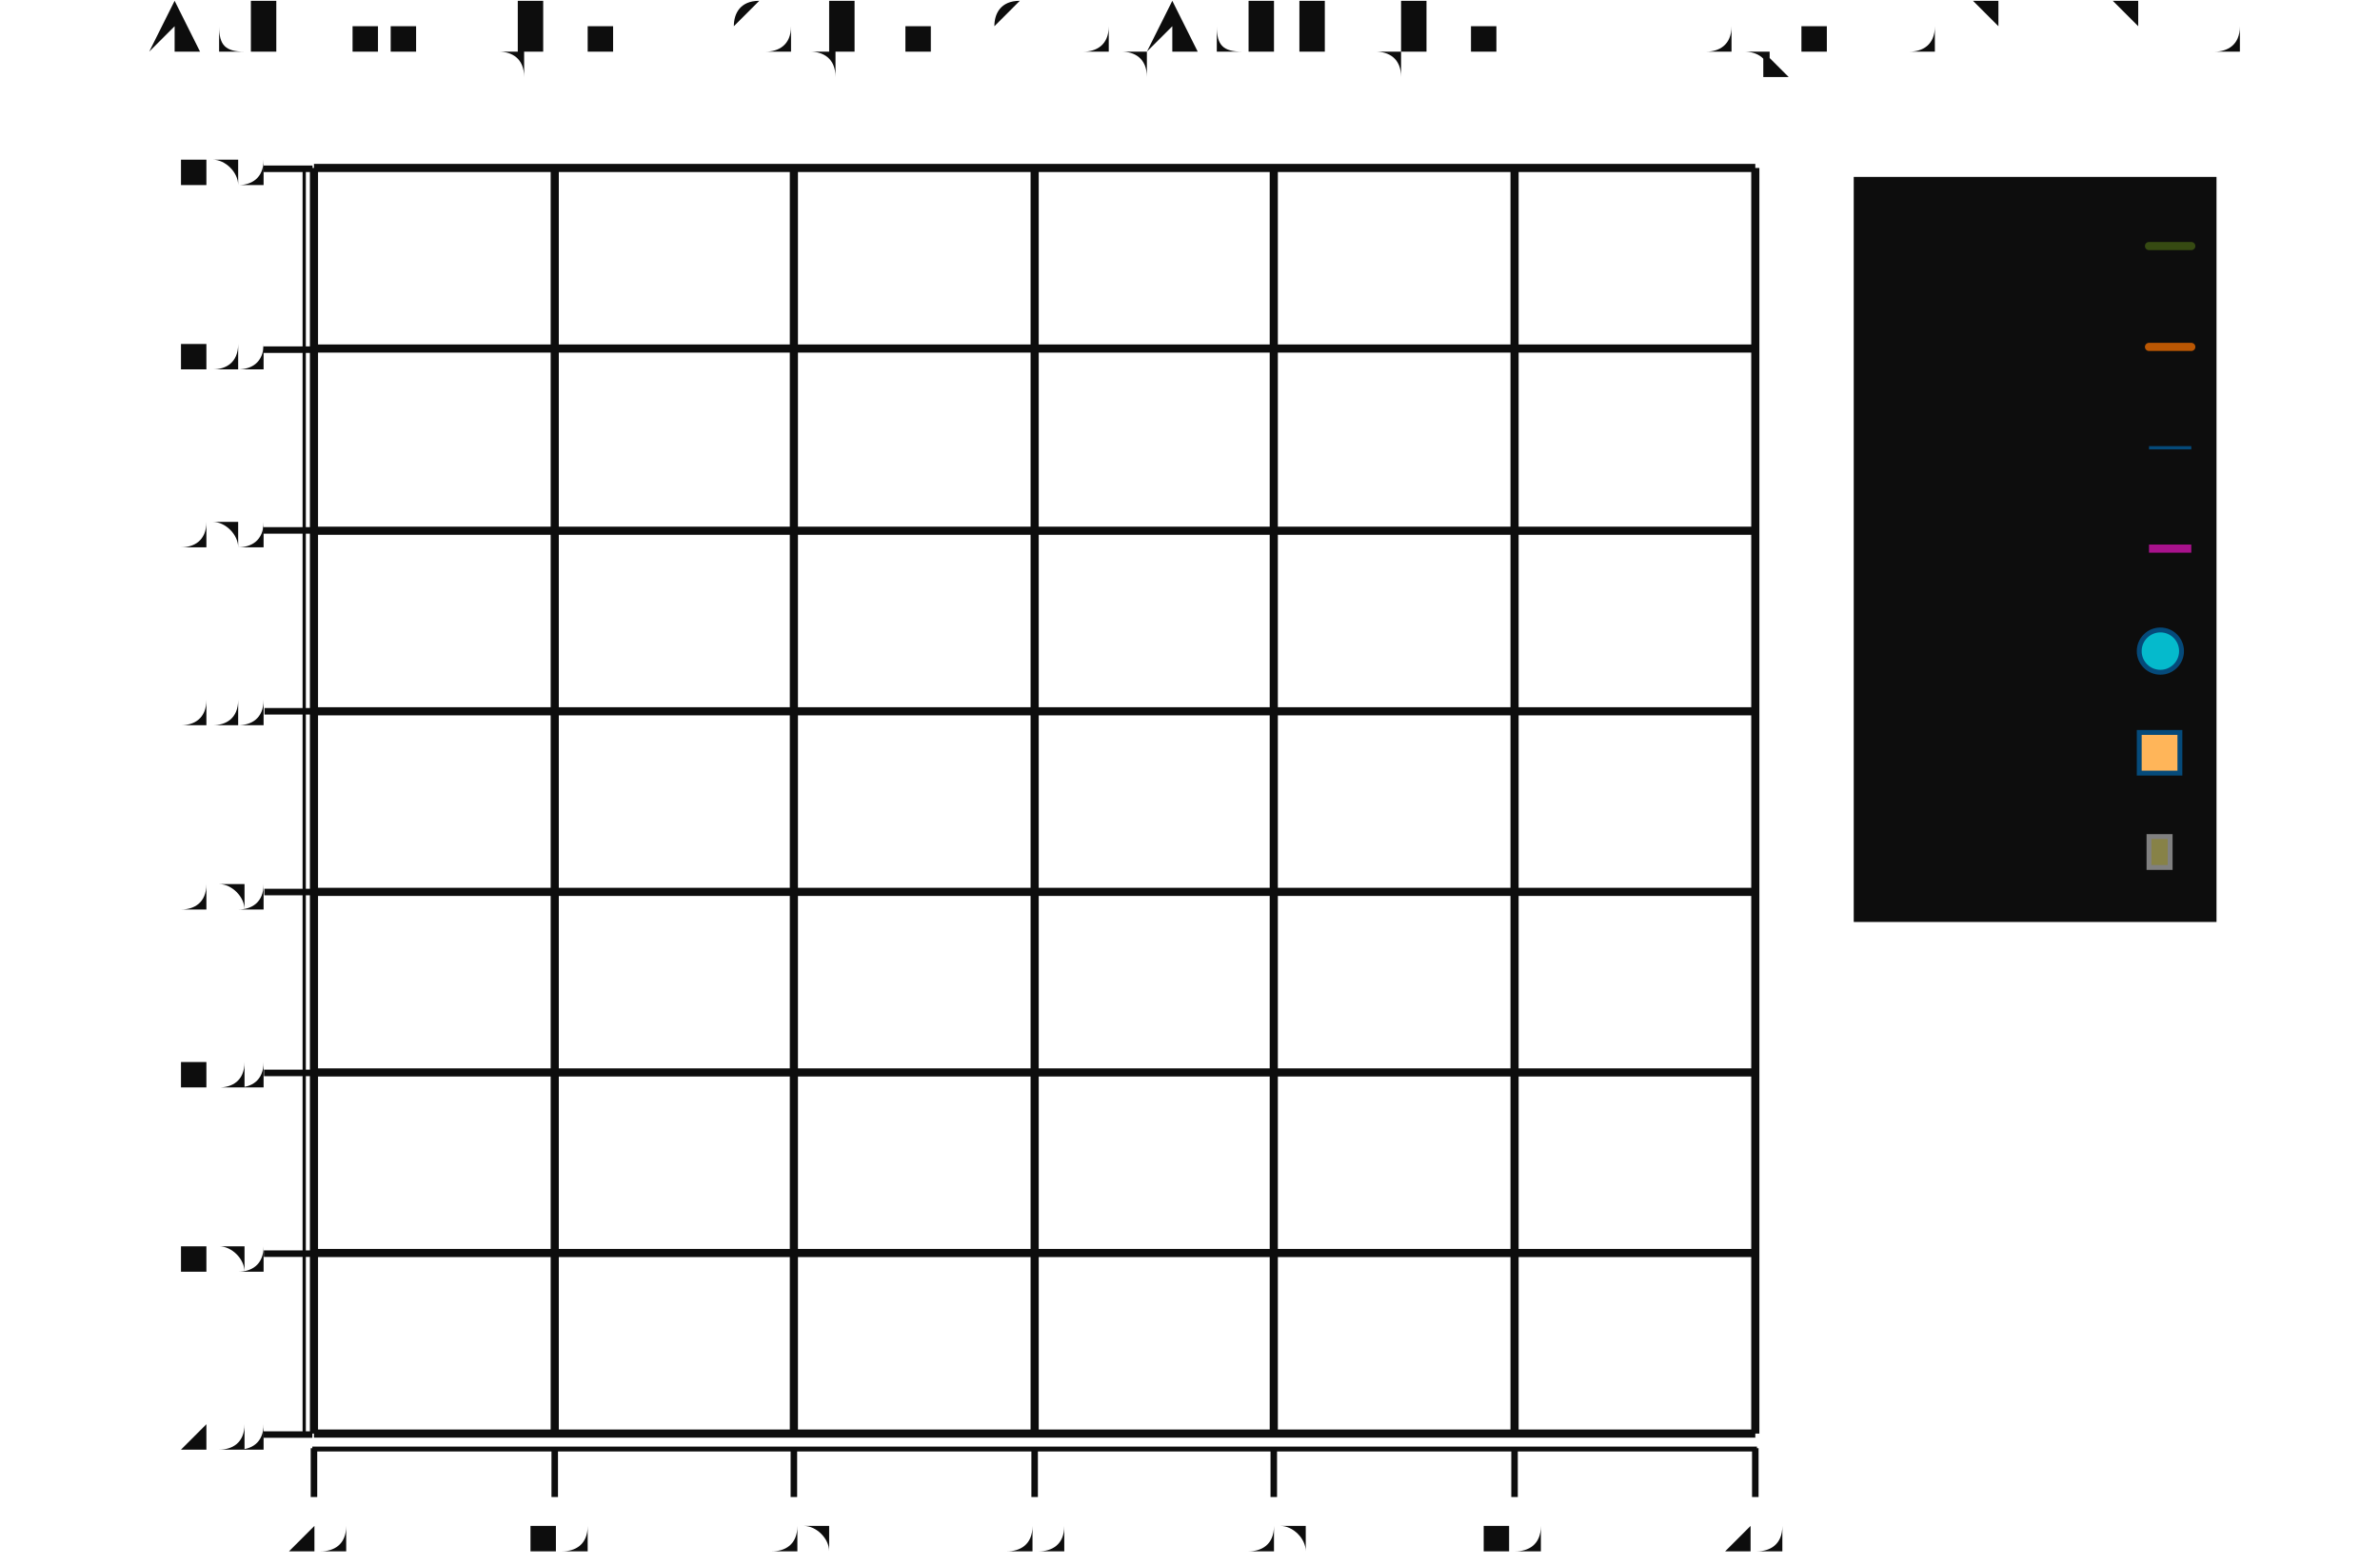
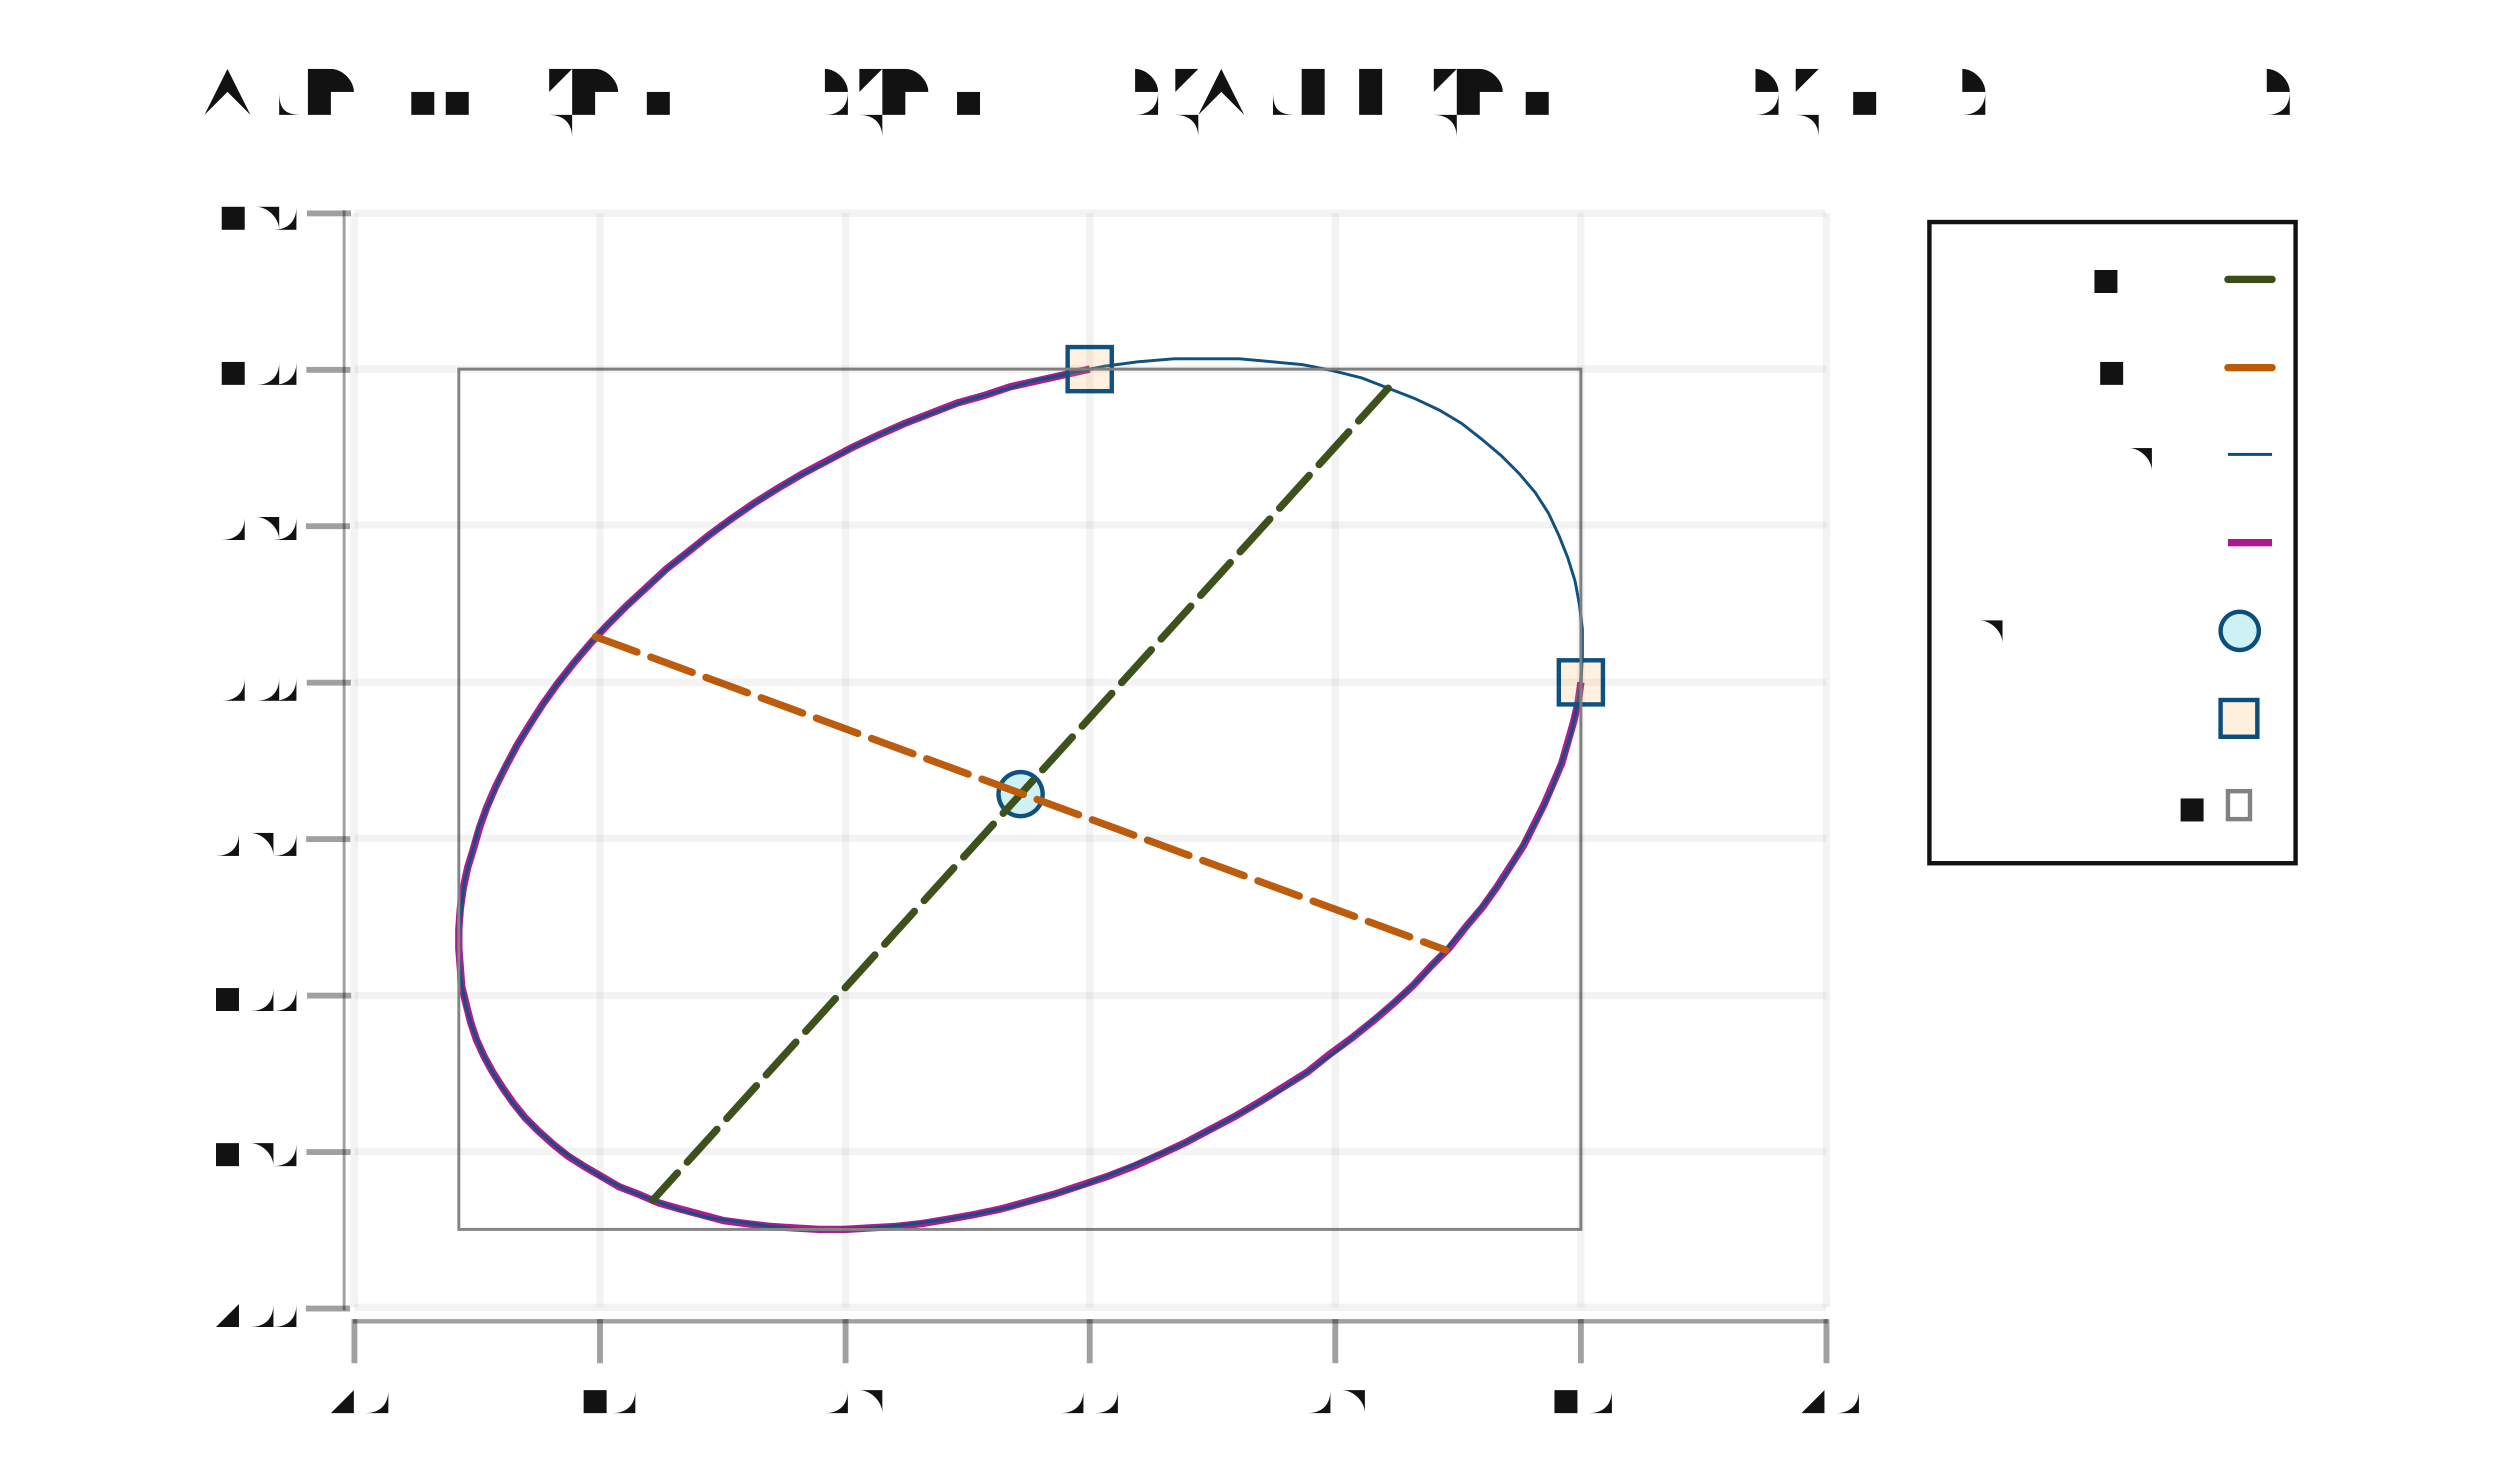
- <svg xmlns="http://www.w3.org/2000/svg" height="300" viewBox="-0.705 -0.469 1.463 0.962" width="456">
+ <svg xmlns="http://www.w3.org/2000/svg" height="300" viewBox="-0.85 -0.5 1.7 1.0" width="510">
  <style>svg {
  color-scheme: light dark;
}
{
  .canvas g, .title g, .axisbar g, .ticktext g, .tickglyph g, .ticklines g, .legendContent g text {
    fill: rgb(5%, 5%, 5%);
  }
  .ticklines g, .tickglyph g, .legendBorder g {
    stroke: rgb(5%, 5%, 5%);
  }
  .legendBorder g {
    fill: rgb(94%, 94%, 94%);
  }
}
@media (prefers-color-scheme:dark) {
  .canvas g, .title g, .axisbar g, .ticktext g, .tickglyph g, .ticklines g, .legendContent g text {
    fill: rgb(94%, 94%, 94%);
  }
  .ticklines g, .tickglyph g, .legendBorder g {
    stroke: rgb(94%, 94%, 94%);
  }
  .legendBorder g {
    fill: rgb(5%, 5%, 5%);
  }
}</style>
  <g class="chart">
    <g class="ellipse">
-       <g fill="none" stroke="rgb(66%, 7%, 55%)" stroke-opacity="(1.0" stroke-width="0.005">
-         <polyline points="0.226,-0.032 0.224,-0.018 0.222,-0.004 0.218,0.011 0.214,0.026 0.21,0.04 0.204,0.055 0.198,0.07 0.191,0.084 0.184,0.099 0.175,0.113 0.167,0.128 0.157,0.142 0.147,0.155 0.136,0.169 0.125,0.182 0.113,0.196 0.101,0.208 0.088,0.221 0.075,0.233 0.061,0.244 0.047,0.255 0.033,0.266 0.018,0.276 0.003,0.286 -0.012,0.295 -0.027,0.303 -0.043,0.311 -0.059,0.319 -0.075,0.325 -0.091,0.332 -0.107,0.337 -0.123,0.342 -0.139,0.346 -0.155,0.349 -0.171,0.352 -0.187,0.354 -0.202,0.356 -0.217,0.356 -0.233,0.356 -0.247,0.356 -0.262,0.354 -0.276,0.352 -0.29,0.35 -0.303,0.346 -0.317,0.342 -0.329,0.337 -0.341,0.332 -0.352,0.326 -0.363,0.319 -0.374,0.312 -0.384,0.304 -0.393,0.295 -0.402,0.286 -0.409,0.277 -0.417,0.267 -0.423,0.256 -0.429,0.245 -0.434,0.234 -0.439,0.222 -0.442,0.209 -0.445,0.197 -0.447,0.184 -0.449,0.17 -0.449,0.157 -0.449,0.143 -0.448,0.129 -0.447,0.114 -0.444,0.1 -0.441,0.086 -0.437,0.071 -0.432,0.056 -0.427,0.042 -0.421,0.027 -0.414,0.012 -0.407,-0.002 -0.399,-0.017 -0.39,-0.031 -0.38,-0.045 -0.37,-0.059 -0.36,-0.073 -0.348,-0.086 -0.337,-0.099 -0.325,-0.112 -0.312,-0.124 -0.299,-0.137 -0.285,-0.148 -0.271,-0.159 -0.257,-0.17 -0.242,-0.18 -0.227,-0.19 -0.212,-0.199 -0.197,-0.208 -0.181,-0.216 -0.165,-0.223 -0.149,-0.23 -0.133,-0.236 -0.117,-0.242 -0.101,-0.247 -0.085,-0.251 -0.069,-0.255" />
-       </g>
-       <g fill="none" stroke="rgb(2%, 29%, 48%)" stroke-opacity="(1.0" stroke-width="0.002">
-         <polyline points="0.111,-0.242 0.094,-0.248 0.077,-0.253 0.059,-0.257 0.04,-0.26 0.021,-0.262 0.001,-0.262 -0.019,-0.262 -0.04,-0.259 -0.061,-0.256 -0.082,-0.252 -0.103,-0.246 -0.125,-0.239 -0.146,-0.232 -0.167,-0.223 -0.188,-0.212 -0.208,-0.201 -0.228,-0.189 -0.248,-0.176 -0.267,-0.163 -0.286,-0.148 -0.303,-0.132 -0.321,-0.116 -0.337,-0.099 -0.352,-0.082 -0.367,-0.064 -0.38,-0.046 -0.392,-0.027 -0.404,-0.008 -0.414,0.011 -0.423,0.031 -0.43,0.05 -0.437,0.07 -0.442,0.089 -0.446,0.108 -0.448,0.127 -0.449,0.146 -0.449,0.164 -0.447,0.182 -0.445,0.199 -0.44,0.215 -0.435,0.231 -0.428,0.247 -0.42,0.261 -0.411,0.275 -0.401,0.287 -0.389,0.299 -0.376,0.31 -0.363,0.32 -0.348,0.328 -0.332,0.336 -0.316,0.342 -0.299,0.348 -0.281,0.352 -0.262,0.354 -0.242,0.356 -0.223,0.357 -0.202,0.356 -0.182,0.354 -0.161,0.35 -0.14,0.346 -0.119,0.341 -0.097,0.334 -0.076,0.326 -0.055,0.317 -0.034,0.307 -0.014,0.296 0.006,0.284 0.026,0.271 0.045,0.257 0.064,0.242 0.082,0.227 0.099,0.21 0.115,0.194 0.13,0.176 0.145,0.158 0.158,0.14 0.171,0.121 0.182,0.102 0.192,0.083 0.201,0.064 0.208,0.044 0.215,0.025 0.22,0.005 0.224,-0.014 0.226,-0.033 0.227,-0.051 0.227,-0.07 0.226,-0.087 0.223,-0.104 0.218,-0.121 0.213,-0.137 0.206,-0.152 0.198,-0.167 0.189,-0.18 0.179,-0.193 0.167,-0.205 0.154,-0.216 0.141,-0.225 0.126,-0.234 0.111,-0.242" />
-       </g>
-       <g fill="rgb(2%, 73%, 80%)" fill-opacity="(0.20" stroke="rgb(2%, 29%, 48%)" stroke-opacity="(1.0" stroke-width="0.003">
-         <circle cx="-0.111" cy="0.047" r="0.015" />
-       </g>
-       <g fill="rgb(100%, 71%, 35%)" fill-opacity="(0.20" stroke="rgb(2%, 29%, 48%)" stroke-opacity="(1.0" stroke-width="0.003">
-         <rect height="0.03" width="0.03" x="0.211" y="-0.047" />
-         <rect height="0.03" width="0.03" x="-0.084" y="-0.27" />
-       </g>
-       <g fill="rgb(53%, 51%, 28%)" fill-opacity="(0.005" stroke="rgb(50%, 50%, 50%)" stroke-opacity="(1.0" stroke-width="0.002">
-         <rect height="0.611" width="0.675" x="-0.449" y="-0.255" />
-       </g>
-       <g fill="none" stroke="rgb(21%, 29%, 7%)" stroke-dasharray="0.03 0.01" stroke-linecap="round" stroke-opacity="(1.0" stroke-width="0.005">
-         <polyline points="0.111,-0.242 -0.332,0.336" />
-       </g>
-       <g fill="none" stroke="rgb(73%, 34%, 1%)" stroke-dasharray="0.03 0.01" stroke-linecap="round" stroke-opacity="(1.0" stroke-width="0.005">
-         <polyline points="-0.367,-0.064 0.145,0.158" />
+       <g fill="none" stroke="rgb(66%, 7%, 55%)" stroke-opacity="1.0" stroke-width="0.005">
+         <polyline points="0.225,-0.036 0.223,-0.022 0.22,-0.009 0.216,0.005 0.212,0.019 0.206,0.033 0.2,0.047 0.193,0.061 0.186,0.075 0.177,0.089 0.168,0.103 0.158,0.117 0.147,0.13 0.136,0.144 0.123,0.157 0.111,0.17 0.098,0.182 0.084,0.194 0.069,0.206 0.054,0.217 0.039,0.229 0.023,0.239 0.007,0.249 -0.01,0.259 -0.027,0.268 -0.044,0.277 -0.061,0.285 -0.079,0.293 -0.097,0.3 -0.115,0.306 -0.133,0.312 -0.151,0.317 -0.169,0.322 -0.188,0.326 -0.205,0.329 -0.223,0.332 -0.241,0.334 -0.259,0.335 -0.276,0.336 -0.293,0.336 -0.31,0.335 -0.326,0.334 -0.343,0.332 -0.358,0.33 -0.373,0.326 -0.388,0.322 -0.402,0.318 -0.416,0.312 -0.429,0.307 -0.441,0.3 -0.453,0.293 -0.464,0.286 -0.474,0.278 -0.484,0.269 -0.493,0.26 -0.501,0.25 -0.508,0.24 -0.515,0.229 -0.521,0.218 -0.526,0.207 -0.53,0.195 -0.533,0.183 -0.536,0.171 -0.537,0.158 -0.538,0.145 -0.538,0.132 -0.537,0.118 -0.535,0.104 -0.532,0.09 -0.528,0.077 -0.524,0.063 -0.519,0.049 -0.513,0.035 -0.506,0.021 -0.498,0.006 -0.49,-0.007 -0.481,-0.021 -0.471,-0.035 -0.46,-0.049 -0.449,-0.062 -0.437,-0.075 -0.424,-0.088 -0.411,-0.1 -0.397,-0.113 -0.383,-0.124 -0.368,-0.136 -0.353,-0.147 -0.337,-0.158 -0.321,-0.168 -0.304,-0.178 -0.287,-0.187 -0.27,-0.196 -0.253,-0.204 -0.235,-0.212 -0.217,-0.219 -0.199,-0.226 -0.181,-0.231 -0.163,-0.237 -0.145,-0.241 -0.127,-0.245 -0.109,-0.249" />
+       </g>
+       <g fill="none" stroke="rgb(2%, 29%, 48%)" stroke-opacity="1.0" stroke-width="0.002">
+         <polyline points="0.094,-0.236 0.076,-0.243 0.056,-0.248 0.036,-0.252 0.015,-0.254 -0.007,-0.256 -0.029,-0.256 -0.052,-0.256 -0.076,-0.254 -0.099,-0.251 -0.123,-0.246 -0.147,-0.241 -0.171,-0.234 -0.195,-0.227 -0.219,-0.218 -0.242,-0.209 -0.266,-0.198 -0.288,-0.186 -0.311,-0.174 -0.332,-0.161 -0.353,-0.147 -0.373,-0.132 -0.393,-0.116 -0.411,-0.1 -0.428,-0.084 -0.445,-0.067 -0.46,-0.049 -0.474,-0.031 -0.486,-0.013 -0.498,0.006 -0.508,0.024 -0.516,0.043 -0.524,0.061 -0.529,0.08 -0.534,0.098 -0.536,0.116 -0.538,0.134 -0.538,0.152 -0.536,0.169 -0.533,0.185 -0.528,0.201 -0.522,0.216 -0.514,0.231 -0.505,0.245 -0.495,0.258 -0.483,0.27 -0.47,0.281 -0.456,0.291 -0.44,0.301 -0.424,0.309 -0.406,0.316 -0.387,0.323 -0.368,0.328 -0.347,0.331 -0.326,0.334 -0.304,0.336 -0.282,0.336 -0.259,0.335 -0.236,0.333 -0.212,0.33 -0.188,0.326 -0.164,0.321 -0.14,0.314 -0.116,0.307 -0.093,0.298 -0.069,0.288 -0.046,0.278 -0.023,0.266 -0.001,0.254 0.021,0.241 0.042,0.227 0.062,0.212 0.081,0.196 0.1,0.18 0.117,0.164 0.133,0.146 0.148,0.129 0.162,0.111 0.175,0.093 0.186,0.074 0.196,0.056 0.205,0.037 0.212,0.018 0.218,0 0.222,-0.018 0.225,-0.036 0.226,-0.054 0.226,-0.072 0.224,-0.089 0.221,-0.105 0.216,-0.121 0.21,-0.136 0.203,-0.151 0.194,-0.165 0.183,-0.178 0.171,-0.19 0.158,-0.201 0.144,-0.212 0.129,-0.221 0.112,-0.229 0.094,-0.236" />
+       </g>
+       <g fill="rgb(2%, 73%, 80%)" fill-opacity="0.2" stroke="rgb(2%, 29%, 48%)" stroke-opacity="1.0" stroke-width="0.003">
+         <circle cx="-0.156" cy="0.04" r="0.015" />
+       </g>
+       <g fill="rgb(100%, 71%, 35%)" fill-opacity="0.2" stroke="rgb(2%, 29%, 48%)" stroke-opacity="1.0" stroke-width="0.003">
+         <rect height="0.03" width="0.03" x="0.21" y="-0.051" />
+         <rect height="0.03" width="0.03" x="-0.124" y="-0.264" />
+       </g>
+       <g fill="rgb(53%, 51%, 28%)" fill-opacity="0.00" stroke="rgb(50%, 50%, 50%)" stroke-opacity="1.0" stroke-width="0.002">
+         <rect height="0.585" width="0.763" x="-0.538" y="-0.249" />
+       </g>
+       <g fill="none" stroke="rgb(21%, 29%, 7%)" stroke-dasharray="0.03 0.01" stroke-linecap="round" stroke-opacity="1.0" stroke-width="0.005">
+         <polyline points="0.094,-0.236 -0.406,0.316" />
+       </g>
+       <g fill="none" stroke="rgb(73%, 34%, 1%)" stroke-dasharray="0.03 0.01" stroke-linecap="round" stroke-opacity="1.0" stroke-width="0.005">
+         <polyline points="-0.445,-0.067 0.133,0.146" />
      </g>
    </g>
  </g>
  <g class="hud">
    <g class="frame">
-       <g fill="rgb(100%, 100%, 100%)" fill-opacity="(0.020" stroke="rgb(0%, 0%, 0%)" stroke-opacity="(0.0" stroke-width="0">
-         <rect height="0.778" width="0.886" x="-0.512" y="-0.366" />
+       <g fill="rgb(100%, 100%, 100%)" fill-opacity="0.02" stroke="rgb(0%, 0%, 0%)" stroke-opacity="0" stroke-width="0">
+         <rect height="0.745" width="1.001" x="-0.609" y="-0.355" />
      </g>
    </g>
    <g class="axis">
      <g class="ticks">
        <g class="tickglyph">
-           <g fill="rgb(5%, 5%, 5%)" fill-opacity="(0.40" stroke="rgb(5%, 5%, 5%)" stroke-opacity="(0.40" stroke-width="0.004">
-             <g transform="rotate(-90.0, -0.5277, 0.4123)">
-               <polyline points="-0.528,0.427 -0.528,0.397" />
-             </g>
-             <g transform="rotate(-90.0, -0.5277, 0.3011)">
-               <polyline points="-0.528,0.316 -0.528,0.286" />
-             </g>
-             <g transform="rotate(-90.0, -0.5277, 0.19)">
-               <polyline points="-0.528,0.205 -0.528,0.175" />
-             </g>
-             <g transform="rotate(-90.0, -0.5277, 0.0788)">
-               <polyline points="-0.528,0.094 -0.528,0.064" />
-             </g>
-             <g transform="rotate(-90.0, -0.5277, -0.0323)">
-               <polyline points="-0.528,-0.017 -0.528,-0.047" />
-             </g>
-             <g transform="rotate(-90.0, -0.5277, -0.1435)">
-               <polyline points="-0.528,-0.129 -0.528,-0.159" />
-             </g>
-             <g transform="rotate(-90.0, -0.5277, -0.2546)">
-               <polyline points="-0.528,-0.24 -0.528,-0.27" />
-             </g>
-             <g transform="rotate(-90.0, -0.5277, -0.3658)">
-               <polyline points="-0.528,-0.351 -0.528,-0.381" />
+           <g fill="rgb(5%, 5%, 5%)" fill-opacity="0.4" stroke="rgb(5%, 5%, 5%)" stroke-opacity="0.4" stroke-width="0.004">
+             <g transform="rotate(-90.0, -0.6266, 0.3894)">
+               <polyline points="-0.627,0.404 -0.627,0.374" />
+             </g>
+             <g transform="rotate(-90.0, -0.6266, 0.283)">
+               <polyline points="-0.627,0.298 -0.627,0.268" />
+             </g>
+             <g transform="rotate(-90.0, -0.6266, 0.1766)">
+               <polyline points="-0.627,0.192 -0.627,0.162" />
+             </g>
+             <g transform="rotate(-90.0, -0.6266, 0.0702)">
+               <polyline points="-0.627,0.085 -0.627,0.055" />
+             </g>
+             <g transform="rotate(-90.0, -0.6266, -0.0362)">
+               <polyline points="-0.627,-0.021 -0.627,-0.051" />
+             </g>
+             <g transform="rotate(-90.0, -0.6266, -0.1426)">
+               <polyline points="-0.627,-0.128 -0.627,-0.158" />
+             </g>
+             <g transform="rotate(-90.0, -0.6266, -0.2489)">
+               <polyline points="-0.627,-0.234 -0.627,-0.264" />
+             </g>
+             <g transform="rotate(-90.0, -0.6266, -0.3553)">
+               <polyline points="-0.627,-0.34 -0.627,-0.37" />
            </g>
          </g>
        </g>
        <g class="ticktext">
-           <g fill="rgb(5%, 5%, 5%)" fill-opacity="(1.0" font-size="0.026" stroke="none" stroke-width="0.0" text-anchor="end">
-             <text x="-0.546" y="0.423">-2.00</text>
-             <text x="-0.546" y="0.312">-1.50</text>
-             <text x="-0.546" y="0.201">-1.00</text>
-             <text x="-0.546" y="0.089">-0.50</text>
-             <text x="-0.546" y="-0.022"> 0.00</text>
-             <text x="-0.546" y="-0.133"> 0.50</text>
-             <text x="-0.546" y="-0.244"> 1.00</text>
-             <text x="-0.546" y="-0.355"> 1.50</text>
+           <g fill="rgb(5%, 5%, 5%)" fill-opacity="1.0" font-size="0.029" stroke="none" stroke-width="0.0" text-anchor="end">
+             <text x="-0.648" y="0.4">-2.00</text>
+             <text x="-0.648" y="0.293">-1.50</text>
+             <text x="-0.648" y="0.187">-1.00</text>
+             <text x="-0.648" y="0.081">-0.50</text>
+             <text x="-0.648" y="-0.026"> 0.00</text>
+             <text x="-0.648" y="-0.132"> 0.50</text>
+             <text x="-0.648" y="-0.239"> 1.00</text>
+             <text x="-0.648" y="-0.345"> 1.50</text>
          </g>
        </g>
        <g class="ticklines">
-           <g fill="none" stroke="rgb(5%, 5%, 5%)" stroke-opacity="(0.050" stroke-width="0.005">
-             <polyline points="-0.512,0.412 0.374,0.412" />
-             <polyline points="-0.512,0.301 0.374,0.301" />
-             <polyline points="-0.512,0.19 0.374,0.19" />
-             <polyline points="-0.512,0.079 0.374,0.079" />
-             <polyline points="-0.512,-0.032 0.374,-0.032" />
-             <polyline points="-0.512,-0.143 0.374,-0.143" />
-             <polyline points="-0.512,-0.255 0.374,-0.255" />
-             <polyline points="-0.512,-0.366 0.374,-0.366" />
+           <g fill="none" stroke="rgb(5%, 5%, 5%)" stroke-opacity="0.05" stroke-width="0.005">
+             <polyline points="-0.609,0.389 0.392,0.389" />
+             <polyline points="-0.609,0.283 0.392,0.283" />
+             <polyline points="-0.609,0.177 0.392,0.177" />
+             <polyline points="-0.609,0.07 0.392,0.07" />
+             <polyline points="-0.609,-0.036 0.392,-0.036" />
+             <polyline points="-0.609,-0.143 0.392,-0.143" />
+             <polyline points="-0.609,-0.249 0.392,-0.249" />
+             <polyline points="-0.609,-0.355 0.392,-0.355" />
          </g>
        </g>
      </g>
      <g class="axisbar">
-         <g fill="rgb(5%, 5%, 5%)" fill-opacity="(0.40" stroke="rgb(0%, 0%, 0%)" stroke-opacity="(0.0" stroke-width="0">
-           <rect height="0.781" width="0.002" x="-0.519" y="-0.367" />
+         <g fill="rgb(5%, 5%, 5%)" fill-opacity="0.4" stroke="rgb(0%, 0%, 0%)" stroke-opacity="0" stroke-width="0">
+           <rect height="0.748" width="0.002" x="-0.617" y="-0.357" />
        </g>
      </g>
    </g>
    <g class="axis">
      <g class="ticks">
        <g class="tickglyph">
-           <g fill="rgb(5%, 5%, 5%)" fill-opacity="(0.40" stroke="rgb(5%, 5%, 5%)" stroke-opacity="(0.40" stroke-width="0.004">
-             <polyline points="-0.512,0.451 -0.512,0.421" />
-             <polyline points="-0.364,0.451 -0.364,0.421" />
-             <polyline points="-0.217,0.451 -0.217,0.421" />
-             <polyline points="-0.069,0.451 -0.069,0.421" />
-             <polyline points="0.078,0.451 0.078,0.421" />
-             <polyline points="0.226,0.451 0.226,0.421" />
-             <polyline points="0.374,0.451 0.374,0.421" />
+           <g fill="rgb(5%, 5%, 5%)" fill-opacity="0.4" stroke="rgb(5%, 5%, 5%)" stroke-opacity="0.4" stroke-width="0.004">
+             <polyline points="-0.609,0.427 -0.609,0.397" />
+             <polyline points="-0.442,0.427 -0.442,0.397" />
+             <polyline points="-0.275,0.427 -0.275,0.397" />
+             <polyline points="-0.109,0.427 -0.109,0.397" />
+             <polyline points="0.058,0.427 0.058,0.397" />
+             <polyline points="0.225,0.427 0.225,0.397" />
+             <polyline points="0.392,0.427 0.392,0.397" />
          </g>
        </g>
        <g class="ticktext">
-           <g fill="rgb(5%, 5%, 5%)" fill-opacity="(1.0" font-size="0.026" stroke="none" stroke-width="0.0" text-anchor="middle">
-             <text x="-0.512" y="0.485">-2.0</text>
-             <text x="-0.364" y="0.485">-1.0</text>
-             <text x="-0.217" y="0.485">-0.5</text>
-             <text x="-0.069" y="0.485"> 0.0</text>
-             <text x="0.078" y="0.485"> 0.5</text>
-             <text x="0.226" y="0.485"> 1.0</text>
-             <text x="0.374" y="0.485"> 2.0</text>
+           <g fill="rgb(5%, 5%, 5%)" fill-opacity="1.0" font-size="0.029" stroke="none" stroke-width="0.0" text-anchor="middle">
+             <text x="-0.609" y="0.459">-2.0</text>
+             <text x="-0.442" y="0.459">-1.0</text>
+             <text x="-0.275" y="0.459">-0.5</text>
+             <text x="-0.109" y="0.459"> 0.0</text>
+             <text x="0.058" y="0.459"> 0.5</text>
+             <text x="0.225" y="0.459"> 1.0</text>
+             <text x="0.392" y="0.459"> 2.0</text>
          </g>
        </g>
        <g class="ticklines">
-           <g fill="none" stroke="rgb(5%, 5%, 5%)" stroke-opacity="(0.050" stroke-width="0.005">
-             <polyline points="-0.512,0.412 -0.512,-0.366" />
-             <polyline points="-0.364,0.412 -0.364,-0.366" />
-             <polyline points="-0.217,0.412 -0.217,-0.366" />
-             <polyline points="-0.069,0.412 -0.069,-0.366" />
-             <polyline points="0.078,0.412 0.078,-0.366" />
-             <polyline points="0.226,0.412 0.226,-0.366" />
-             <polyline points="0.374,0.412 0.374,-0.366" />
+           <g fill="none" stroke="rgb(5%, 5%, 5%)" stroke-opacity="0.05" stroke-width="0.005">
+             <polyline points="-0.609,0.389 -0.609,-0.355" />
+             <polyline points="-0.442,0.389 -0.442,-0.355" />
+             <polyline points="-0.275,0.389 -0.275,-0.355" />
+             <polyline points="-0.109,0.389 -0.109,-0.355" />
+             <polyline points="0.058,0.389 0.058,-0.355" />
+             <polyline points="0.225,0.389 0.225,-0.355" />
+             <polyline points="0.392,0.389 0.392,-0.355" />
          </g>
        </g>
      </g>
      <g class="axisbar">
-         <g fill="rgb(5%, 5%, 5%)" fill-opacity="(0.40" stroke="rgb(0%, 0%, 0%)" stroke-opacity="(0.0" stroke-width="0">
-           <rect height="0.003" width="0.888" x="-0.513" y="0.42" />
+         <g fill="rgb(5%, 5%, 5%)" fill-opacity="0.4" stroke="rgb(0%, 0%, 0%)" stroke-opacity="0" stroke-width="0">
+           <rect height="0.003" width="1.003" x="-0.61" y="0.397" />
        </g>
      </g>
    </g>
    <g class="legend">
      <g class="legendBorder">
-         <g fill="rgb(5%, 5%, 5%)" fill-opacity="(0.0" stroke="rgb(5%, 5%, 5%)" stroke-opacity="(1.0" stroke-width="0.003">
-           <rect height="0.455" width="0.22" x="0.436" y="-0.359" />
+         <g fill="rgb(5%, 5%, 5%)" fill-opacity="0" stroke="rgb(5%, 5%, 5%)" stroke-opacity="1.0" stroke-width="0.003">
+           <rect height="0.436" width="0.249" x="0.462" y="-0.349" />
        </g>
      </g>
      <g class="legendContent">
-         <g fill="rgb(5%, 5%, 5%)" fill-opacity="(1.0" font-size="0.026" stroke="none" stroke-width="0.0" text-anchor="start">
-           <text x="0.449" y="0.065">Bounding Box</text>
-         </g>
-         <g fill="rgb(53%, 51%, 28%)" fill-opacity="(0.005" stroke="rgb(50%, 50%, 50%)" stroke-opacity="(1.0" stroke-width="0.003">
-           <rect height="0.019" width="0.013" x="0.616" y="0.045" />
-         </g>
-         <g fill="rgb(5%, 5%, 5%)" fill-opacity="(1.0" font-size="0.026" stroke="none" stroke-width="0.0" text-anchor="start">
-           <text x="0.449" y="0.003">Endpoints</text>
-         </g>
-         <g fill="rgb(100%, 71%, 35%)" fill-opacity="(0.20" stroke="rgb(2%, 29%, 48%)" stroke-opacity="(1.0" stroke-width="0.003">
-           <rect height="0.025" width="0.025" x="0.61" y="-0.019" />
-         </g>
-         <g fill="rgb(5%, 5%, 5%)" fill-opacity="(1.0" font-size="0.026" stroke="none" stroke-width="0.0" text-anchor="start">
-           <text x="0.449" y="-0.059">Centroid</text>
-         </g>
-         <g fill="rgb(2%, 73%, 80%)" fill-opacity="(0.20" stroke="rgb(2%, 29%, 48%)" stroke-opacity="(1.0" stroke-width="0.003">
-           <circle cx="0.623" cy="-0.069" r="0.013" />
-         </g>
-         <g fill="rgb(5%, 5%, 5%)" fill-opacity="(1.0" font-size="0.026" stroke="none" stroke-width="0.0" text-anchor="start">
-           <text x="0.449" y="-0.122">Arc</text>
-         </g>
-         <g fill="none" stroke="rgb(66%, 7%, 55%)" stroke-opacity="(1.0" stroke-width="0.005">
-           <polyline points="0.616,-0.132 0.642,-0.132" />
-         </g>
-         <g fill="rgb(5%, 5%, 5%)" fill-opacity="(1.0" font-size="0.026" stroke="none" stroke-width="0.0" text-anchor="start">
-           <text x="0.449" y="-0.184">Full Ellipse</text>
-         </g>
-         <g fill="none" stroke="rgb(2%, 29%, 48%)" stroke-opacity="(1.0" stroke-width="0.002">
-           <polyline points="0.616,-0.194 0.642,-0.194" />
-         </g>
-         <g fill="rgb(5%, 5%, 5%)" fill-opacity="(1.0" font-size="0.026" stroke="none" stroke-width="0.0" text-anchor="start">
-           <text x="0.449" y="-0.246">Minor Axis</text>
-         </g>
-         <g fill="none" stroke="rgb(73%, 34%, 1%)" stroke-dasharray="0.03 0.01" stroke-linecap="round" stroke-opacity="(1.0" stroke-width="0.005">
-           <polyline points="0.616,-0.256 0.642,-0.256" />
-         </g>
-         <g fill="rgb(5%, 5%, 5%)" fill-opacity="(1.0" font-size="0.026" stroke="none" stroke-width="0.0" text-anchor="start">
-           <text x="0.449" y="-0.308">Major Axis</text>
-         </g>
-         <g fill="none" stroke="rgb(21%, 29%, 7%)" stroke-dasharray="0.03 0.01" stroke-linecap="round" stroke-opacity="(1.0" stroke-width="0.005">
-           <polyline points="0.616,-0.318 0.642,-0.318" />
+         <g fill="rgb(5%, 5%, 5%)" fill-opacity="1.0" font-size="0.029" stroke="none" stroke-width="0.0" text-anchor="start">
+           <text x="0.477" y="0.057">Bounding Box</text>
+         </g>
+         <g fill="rgb(53%, 51%, 28%)" fill-opacity="0.00" stroke="rgb(50%, 50%, 50%)" stroke-opacity="1.0" stroke-width="0.003">
+           <rect height="0.019" width="0.015" x="0.665" y="0.038" />
+         </g>
+         <g fill="rgb(5%, 5%, 5%)" fill-opacity="1.0" font-size="0.029" stroke="none" stroke-width="0.0" text-anchor="start">
+           <text x="0.477" y="-0.003">Endpoints</text>
+         </g>
+         <g fill="rgb(100%, 71%, 35%)" fill-opacity="0.2" stroke="rgb(2%, 29%, 48%)" stroke-opacity="1.0" stroke-width="0.003">
+           <rect height="0.025" width="0.025" x="0.66" y="-0.024" />
+         </g>
+         <g fill="rgb(5%, 5%, 5%)" fill-opacity="1.0" font-size="0.029" stroke="none" stroke-width="0.0" text-anchor="start">
+           <text x="0.477" y="-0.062">Centroid</text>
+         </g>
+         <g fill="rgb(2%, 73%, 80%)" fill-opacity="0.2" stroke="rgb(2%, 29%, 48%)" stroke-opacity="1.0" stroke-width="0.003">
+           <circle cx="0.673" cy="-0.071" r="0.013" />
+         </g>
+         <g fill="rgb(5%, 5%, 5%)" fill-opacity="1.0" font-size="0.029" stroke="none" stroke-width="0.0" text-anchor="start">
+           <text x="0.477" y="-0.122">Arc</text>
+         </g>
+         <g fill="none" stroke="rgb(66%, 7%, 55%)" stroke-opacity="1.0" stroke-width="0.005">
+           <polyline points="0.665,-0.131 0.695,-0.131" />
+         </g>
+         <g fill="rgb(5%, 5%, 5%)" fill-opacity="1.0" font-size="0.029" stroke="none" stroke-width="0.0" text-anchor="start">
+           <text x="0.477" y="-0.181">Full Ellipse</text>
+         </g>
+         <g fill="none" stroke="rgb(2%, 29%, 48%)" stroke-opacity="1.0" stroke-width="0.002">
+           <polyline points="0.665,-0.191 0.695,-0.191" />
+         </g>
+         <g fill="rgb(5%, 5%, 5%)" fill-opacity="1.0" font-size="0.029" stroke="none" stroke-width="0.0" text-anchor="start">
+           <text x="0.477" y="-0.241">Minor Axis</text>
+         </g>
+         <g fill="none" stroke="rgb(73%, 34%, 1%)" stroke-dasharray="0.03 0.01" stroke-linecap="round" stroke-opacity="1.0" stroke-width="0.005">
+           <polyline points="0.665,-0.25 0.695,-0.25" />
+         </g>
+         <g fill="rgb(5%, 5%, 5%)" fill-opacity="1.0" font-size="0.029" stroke="none" stroke-width="0.0" text-anchor="start">
+           <text x="0.477" y="-0.3">Major Axis</text>
+         </g>
+         <g fill="none" stroke="rgb(21%, 29%, 7%)" stroke-dasharray="0.03 0.01" stroke-linecap="round" stroke-opacity="1.0" stroke-width="0.005">
+           <polyline points="0.665,-0.31 0.695,-0.31" />
        </g>
      </g>
    </g>
    <g class="title">
-       <g fill="rgb(5%, 5%, 5%)" fill-opacity="(1.0" font-size="0.042" stroke="none" stroke-width="0.0" text-anchor="middle">
-         <text x="0.027" y="-0.436">ArcPosition (Point 1 0) (Point 0 1) (ArcInfo (Point 1.5 1) (pi / 3) True True)</text>
+       <g fill="rgb(5%, 5%, 5%)" fill-opacity="1.0" font-size="0.047" stroke="none" stroke-width="0.0" text-anchor="middle">
+         <text x="0" y="-0.422">ArcPosition (Point 1 0) (Point 0 1) (ArcInfo (Point 1.5 1) (pi / 3) True True)</text>
+       </g>
+     </g>
+     <g class="frame">
+       <g fill="rgb(100%, 100%, 100%)" fill-opacity="0.02" stroke="rgb(0%, 0%, 0%)" stroke-opacity="0" stroke-width="0">
+         <rect height="1.0" width="1.7" x="-0.85" y="-0.5" />
      </g>
    </g>
  </g>
</svg>
